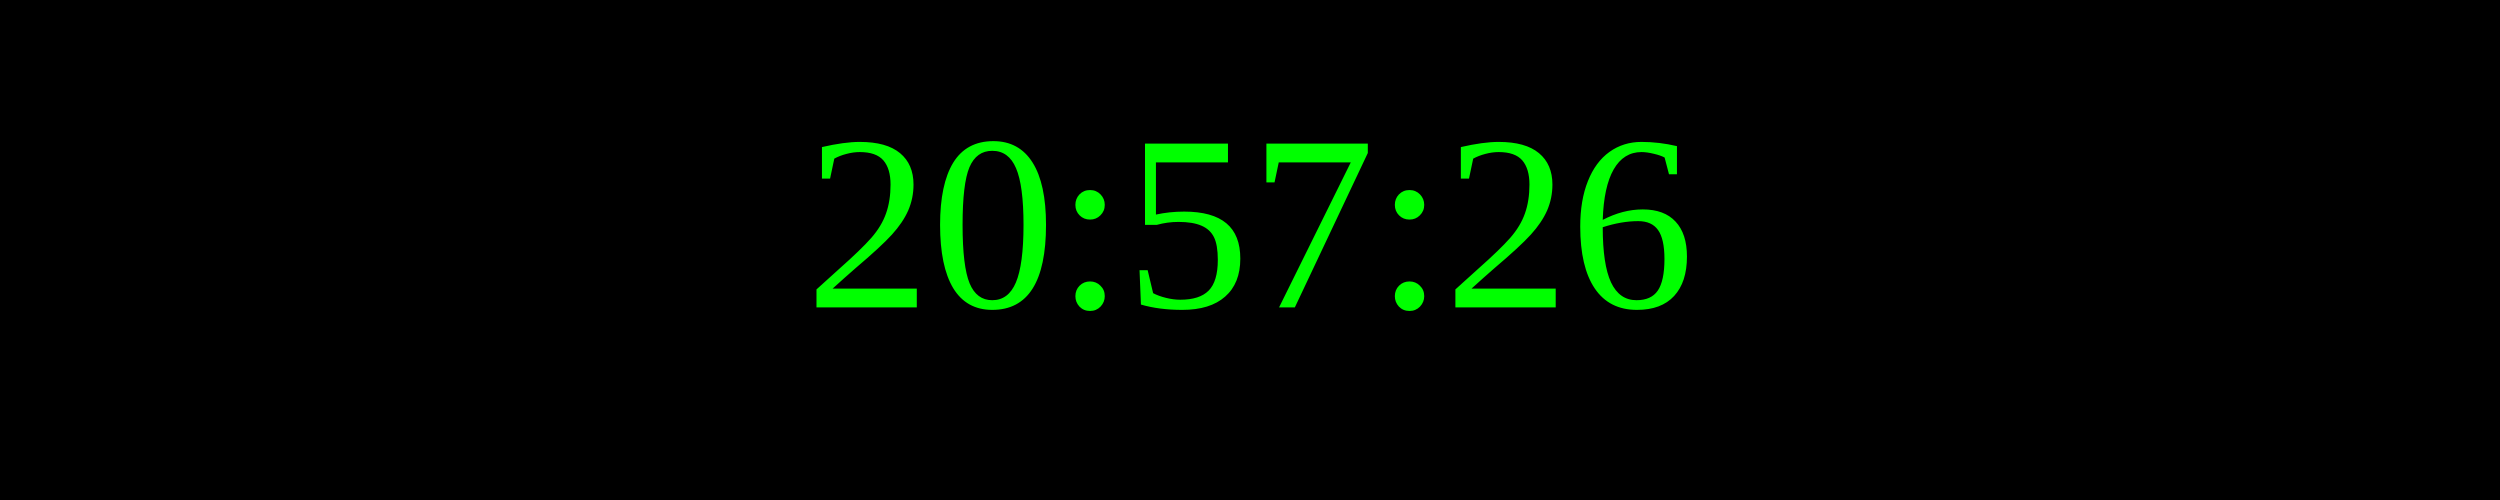
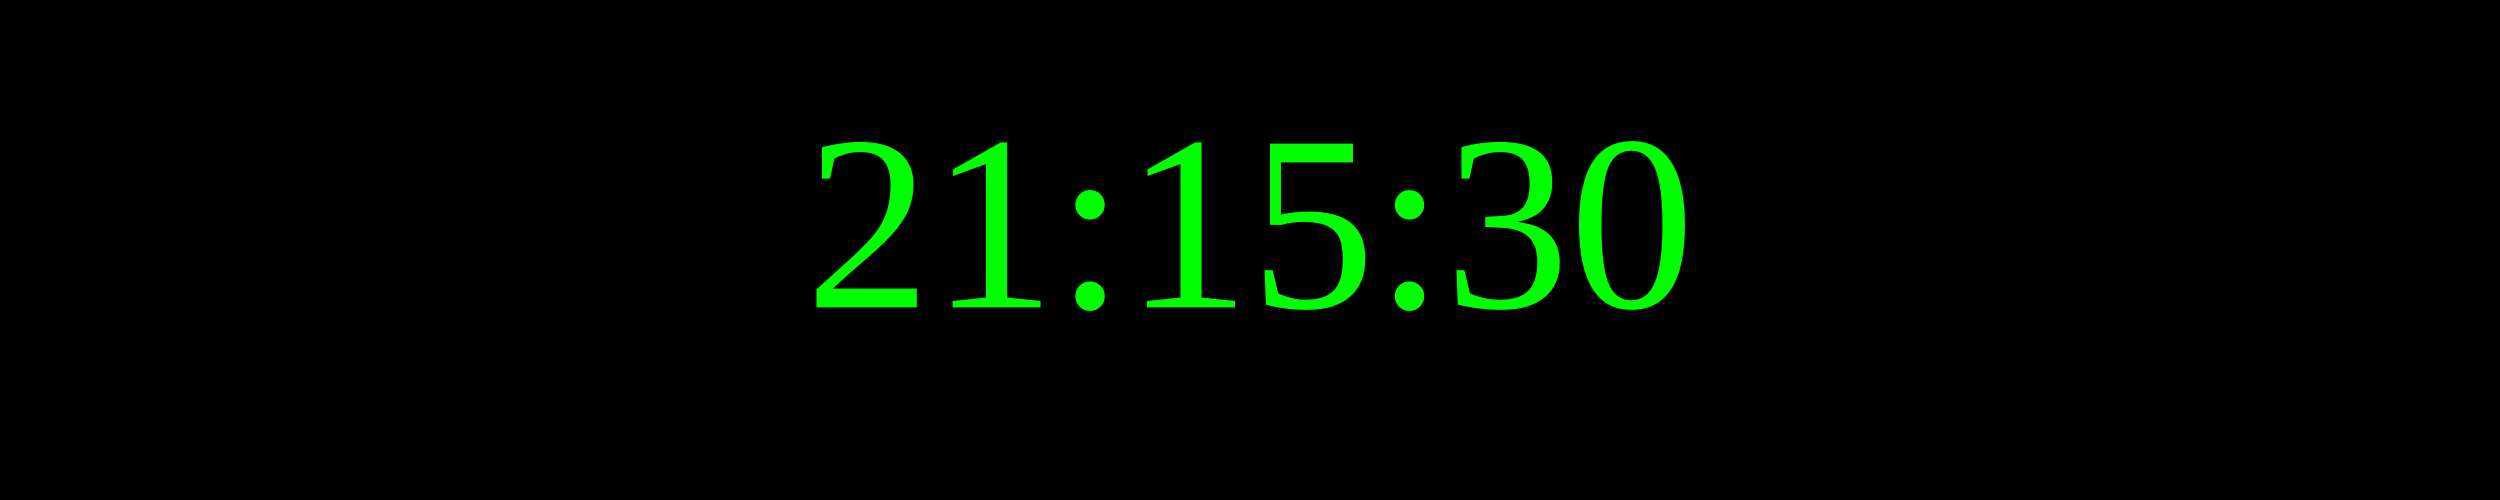
<svg xmlns="http://www.w3.org/2000/svg" width="250" height="50">
  <rect width="100%" height="100%" fill="black" />
  <text x="50%" y="50%" font-size="25" fill="lime" text-anchor="middle" dominant-baseline="middle">
- 20:57:26
+ 21:15:30
</text>
</svg>
